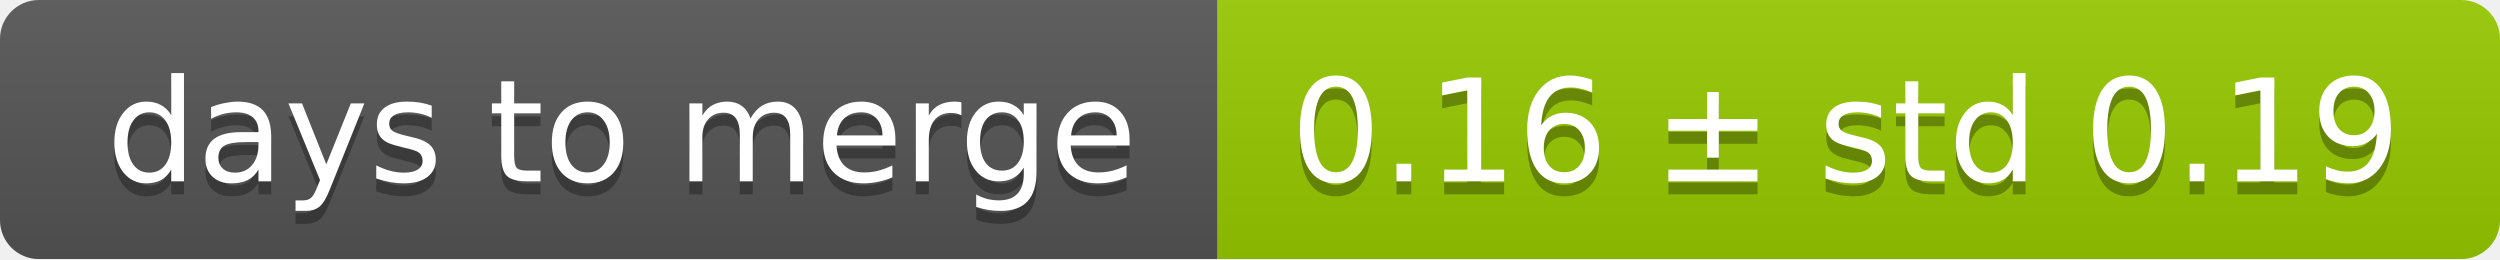
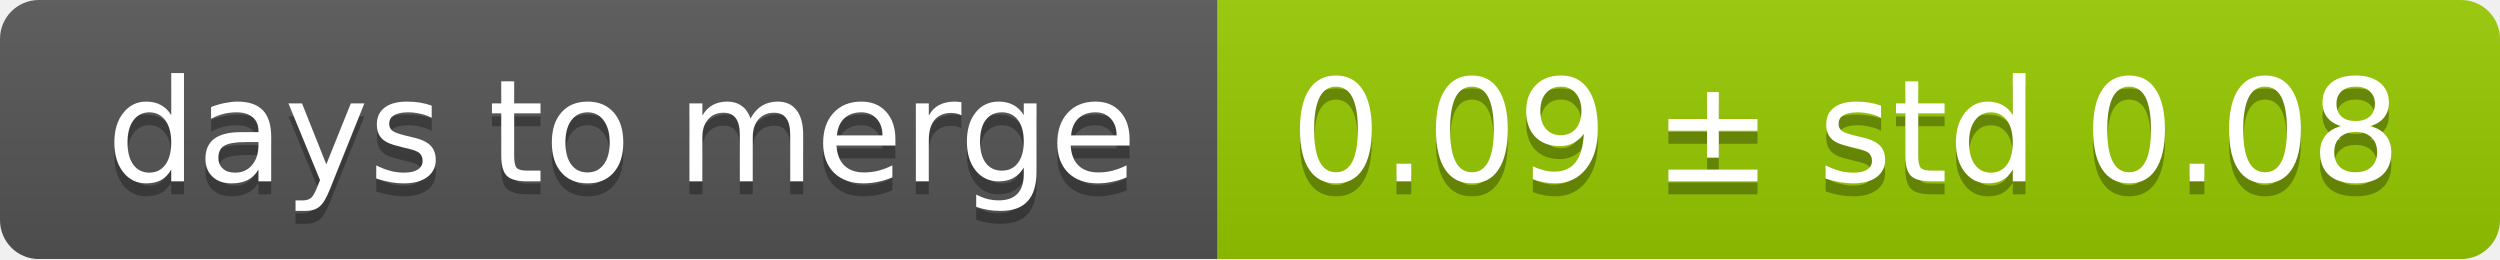
<svg xmlns="http://www.w3.org/2000/svg" width="193" height="20">
  <linearGradient id="smooth" x2="0" y2="100%">
    <stop offset="0" stop-color="#bbb" stop-opacity=".1" />
    <stop offset="1" stop-opacity=".1" />
  </linearGradient>
  <mask id="round">
    <rect width="193" height="20" rx="3" fill="#fff" />
  </mask>
  <g mask="url(#round)">
    <rect width="94" height="20" fill="#555" />
    <rect x="94" width="99" height="20" fill="#97ca00" />
    <rect width="193" height="20" fill="url(#smooth)" />
  </g>
  <g fill="#fff" text-anchor="middle" font-family="DejaVu Sans,Verdana,Geneva,sans-serif" font-size="11">
    <text x="48" y="15" fill="#010101" fill-opacity=".3">days to merge</text>
    <text x="48" y="14">days to merge</text>
-     <text x="142.5" y="15" fill="#010101" fill-opacity=".3">0.16 ± std 0.19</text>
-     <text x="142.5" y="14">0.16 ± std 0.19</text>
+     <text x="142.5" y="15" fill="#010101" fill-opacity=".3">0.09 ± std 0.08</text>
+     <text x="142.5" y="14">0.09 ± std 0.08</text>
  </g>
</svg>
